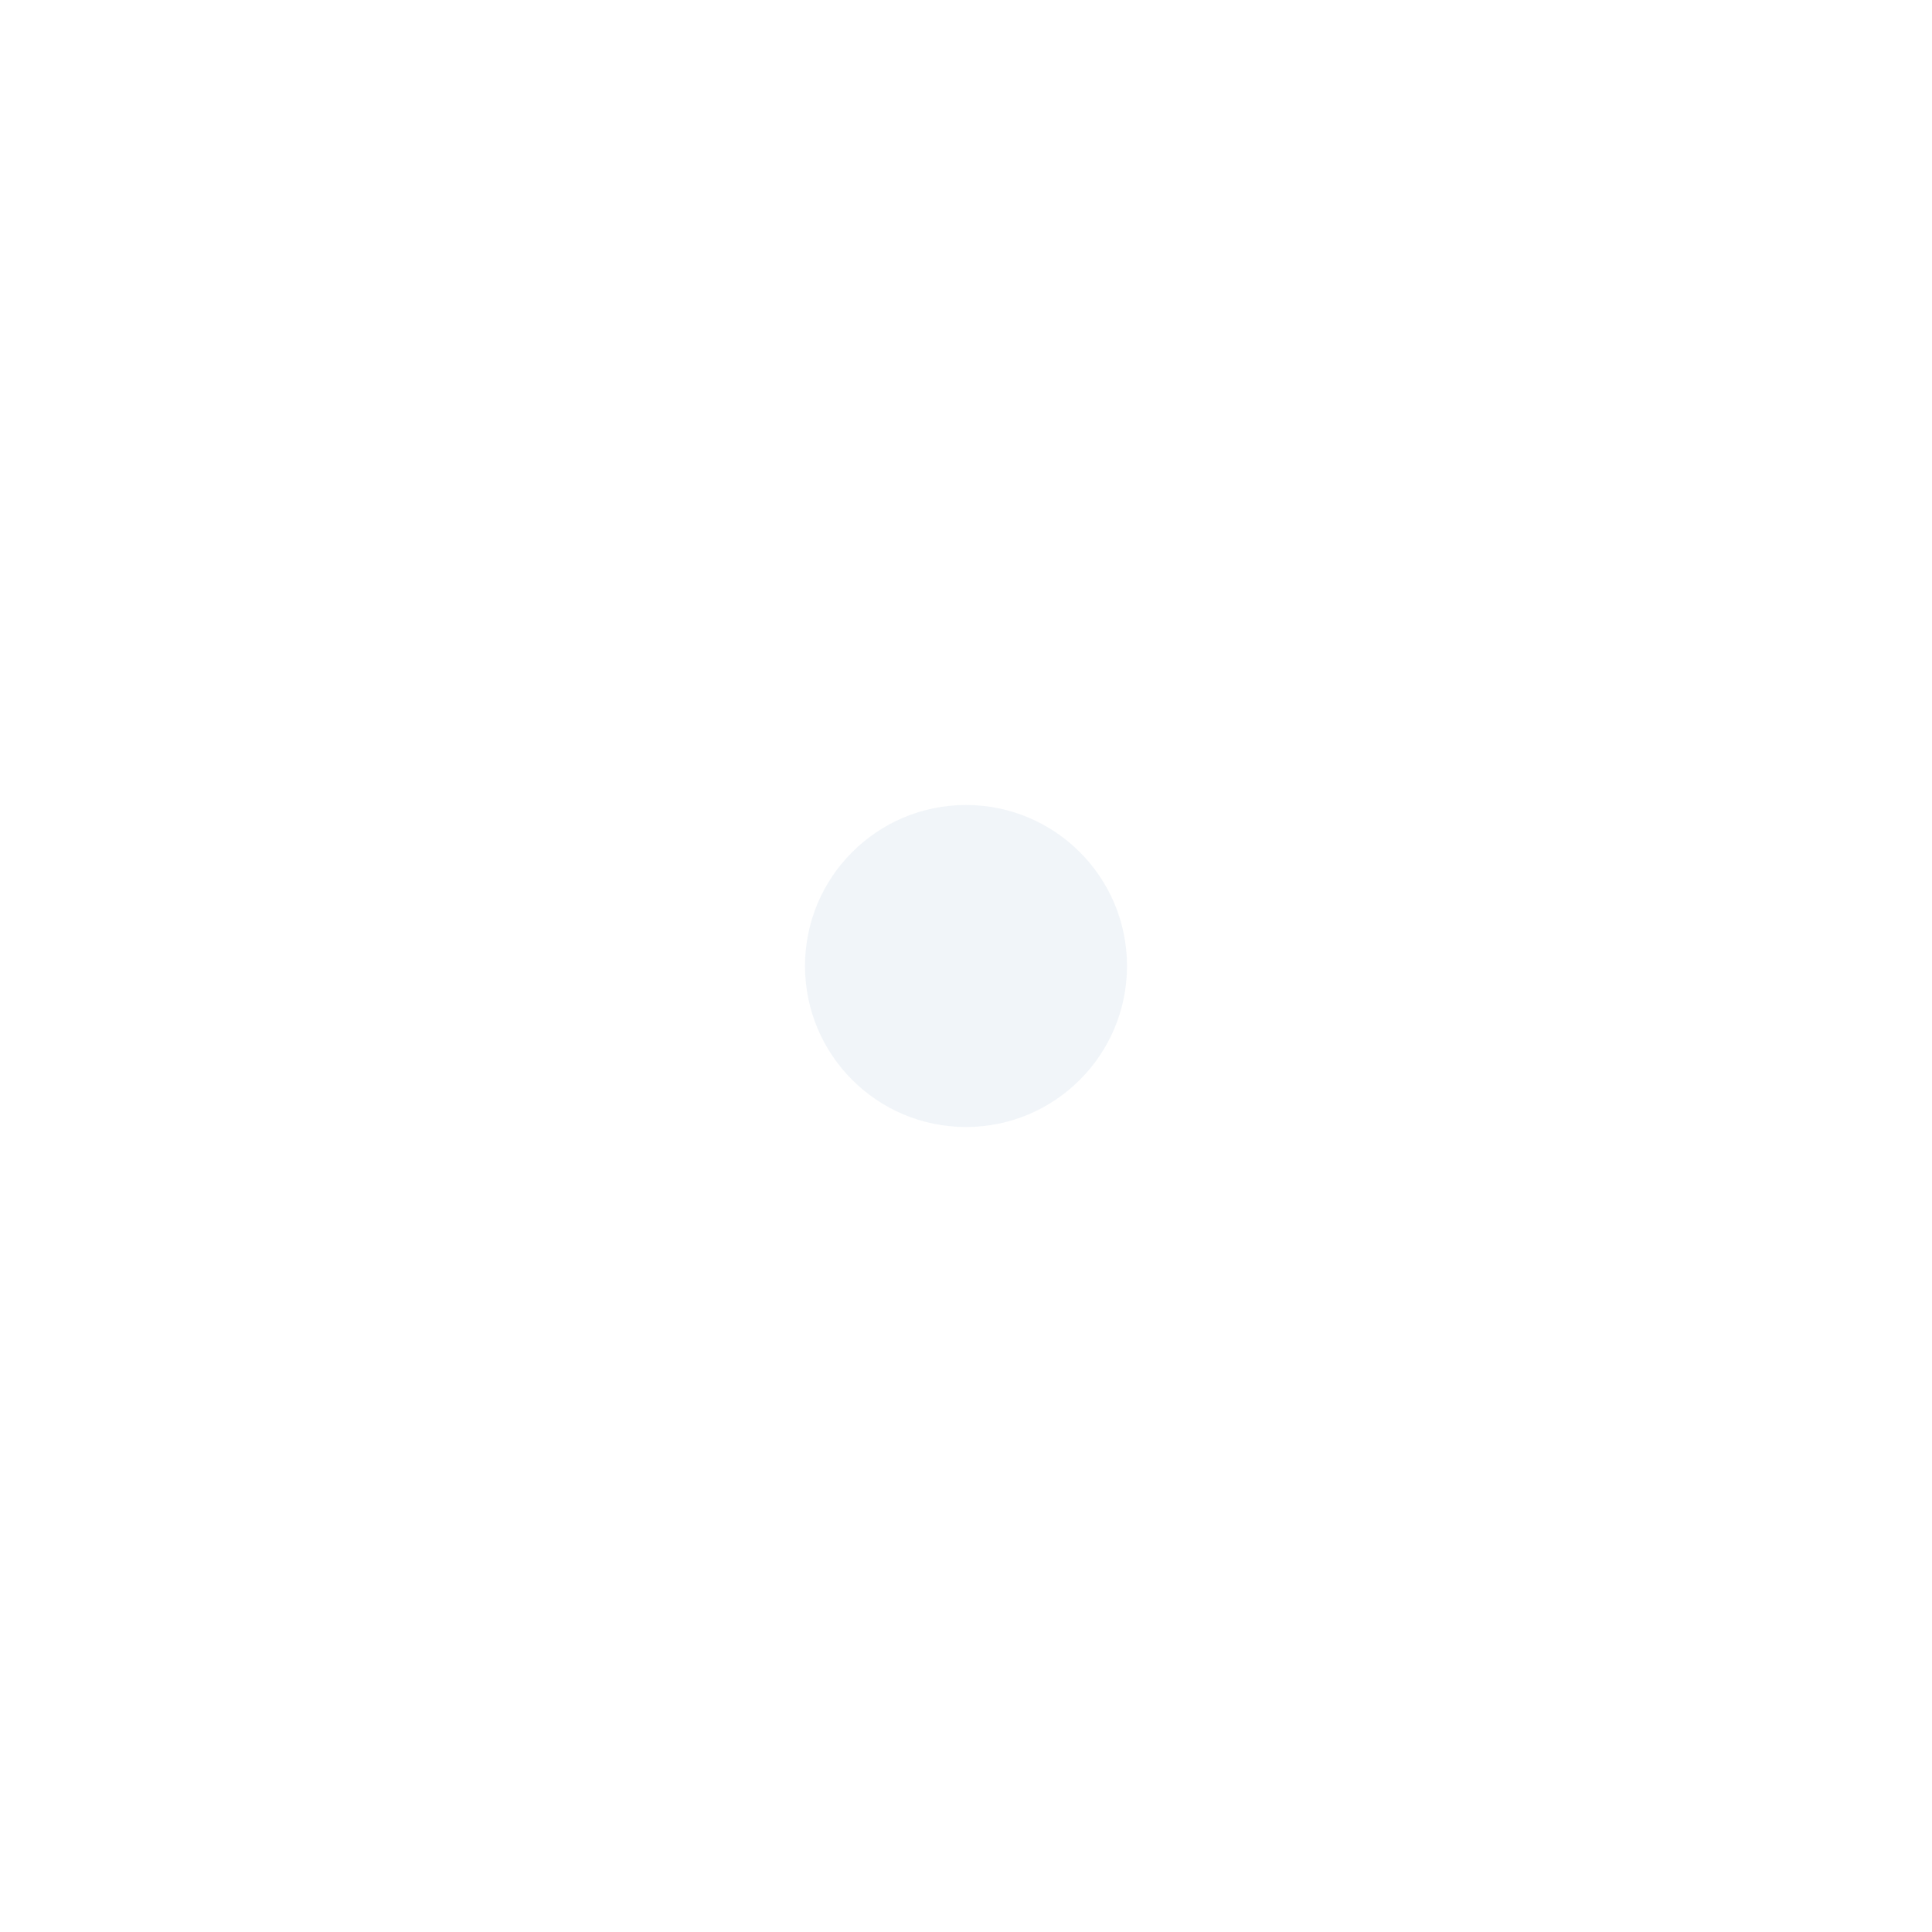
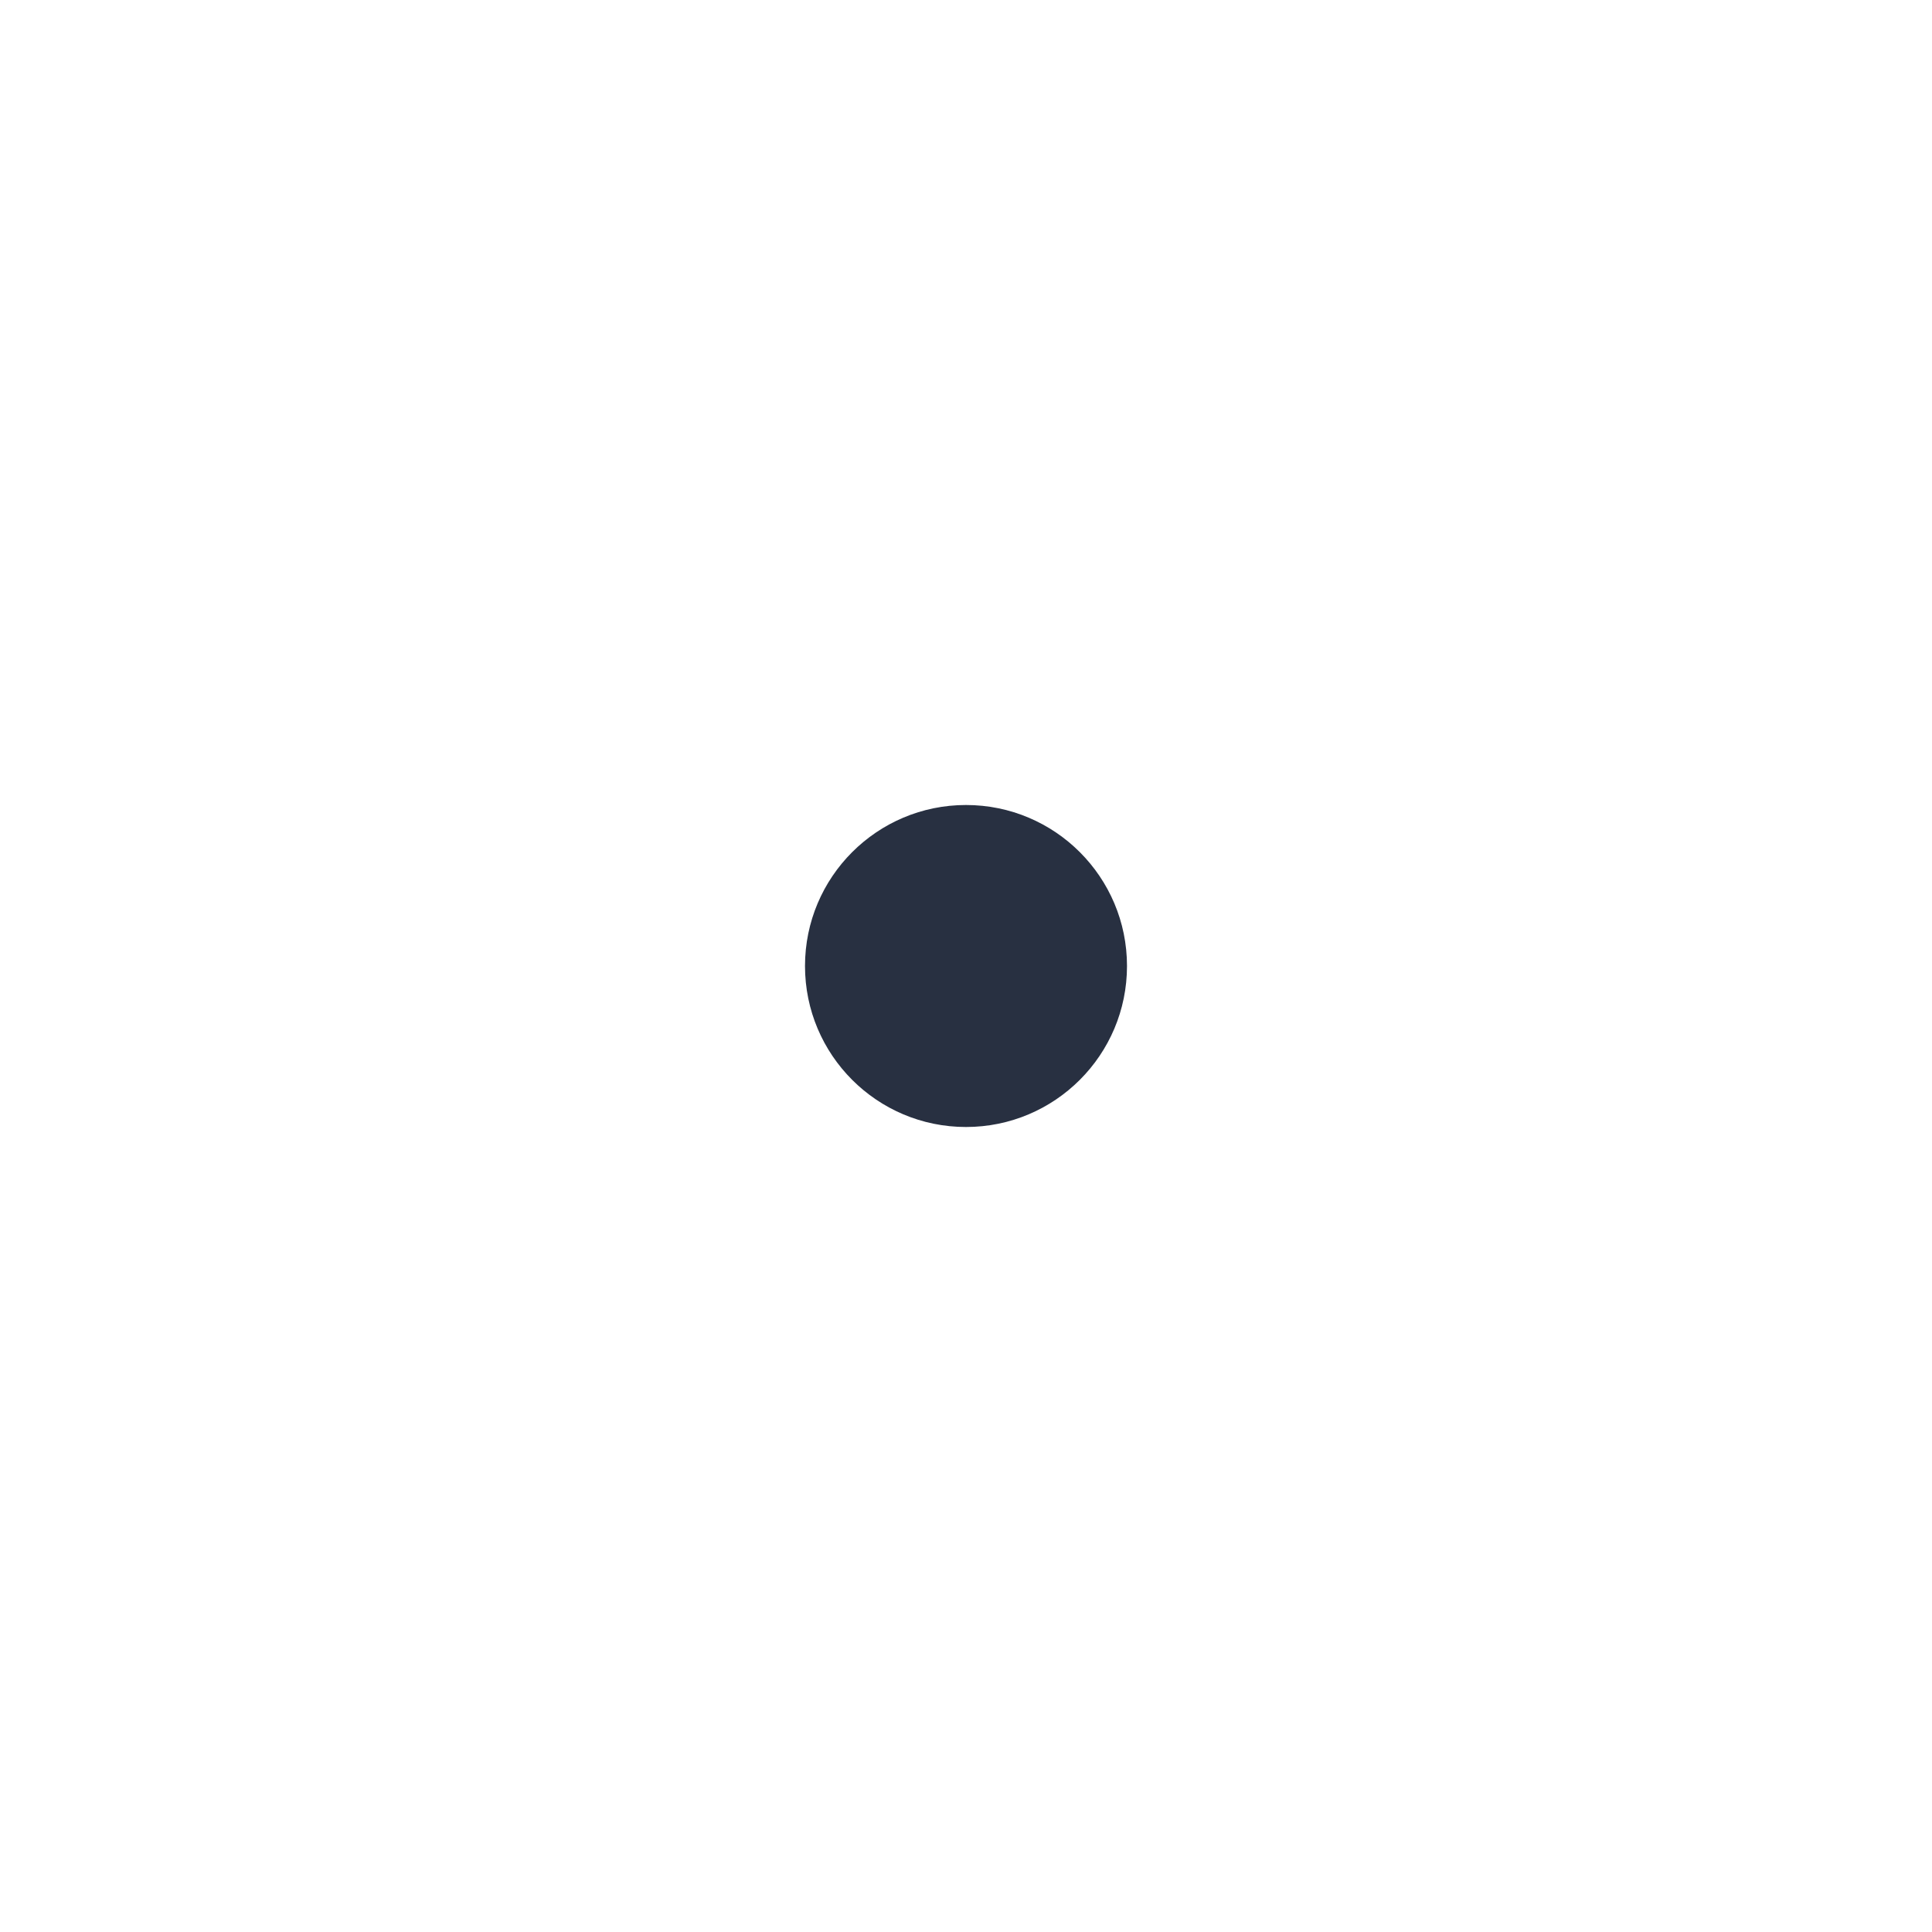
<svg xmlns="http://www.w3.org/2000/svg" width="30px" height="30px" viewBox="0 0 24 24" fill="none">
-   <circle cx="12" cy="12" r="2" fill="rgba(237, 242, 247, 0.8)" />
+   <circle cx="12" cy="12" r="2" fill="#283041" />
</svg>
